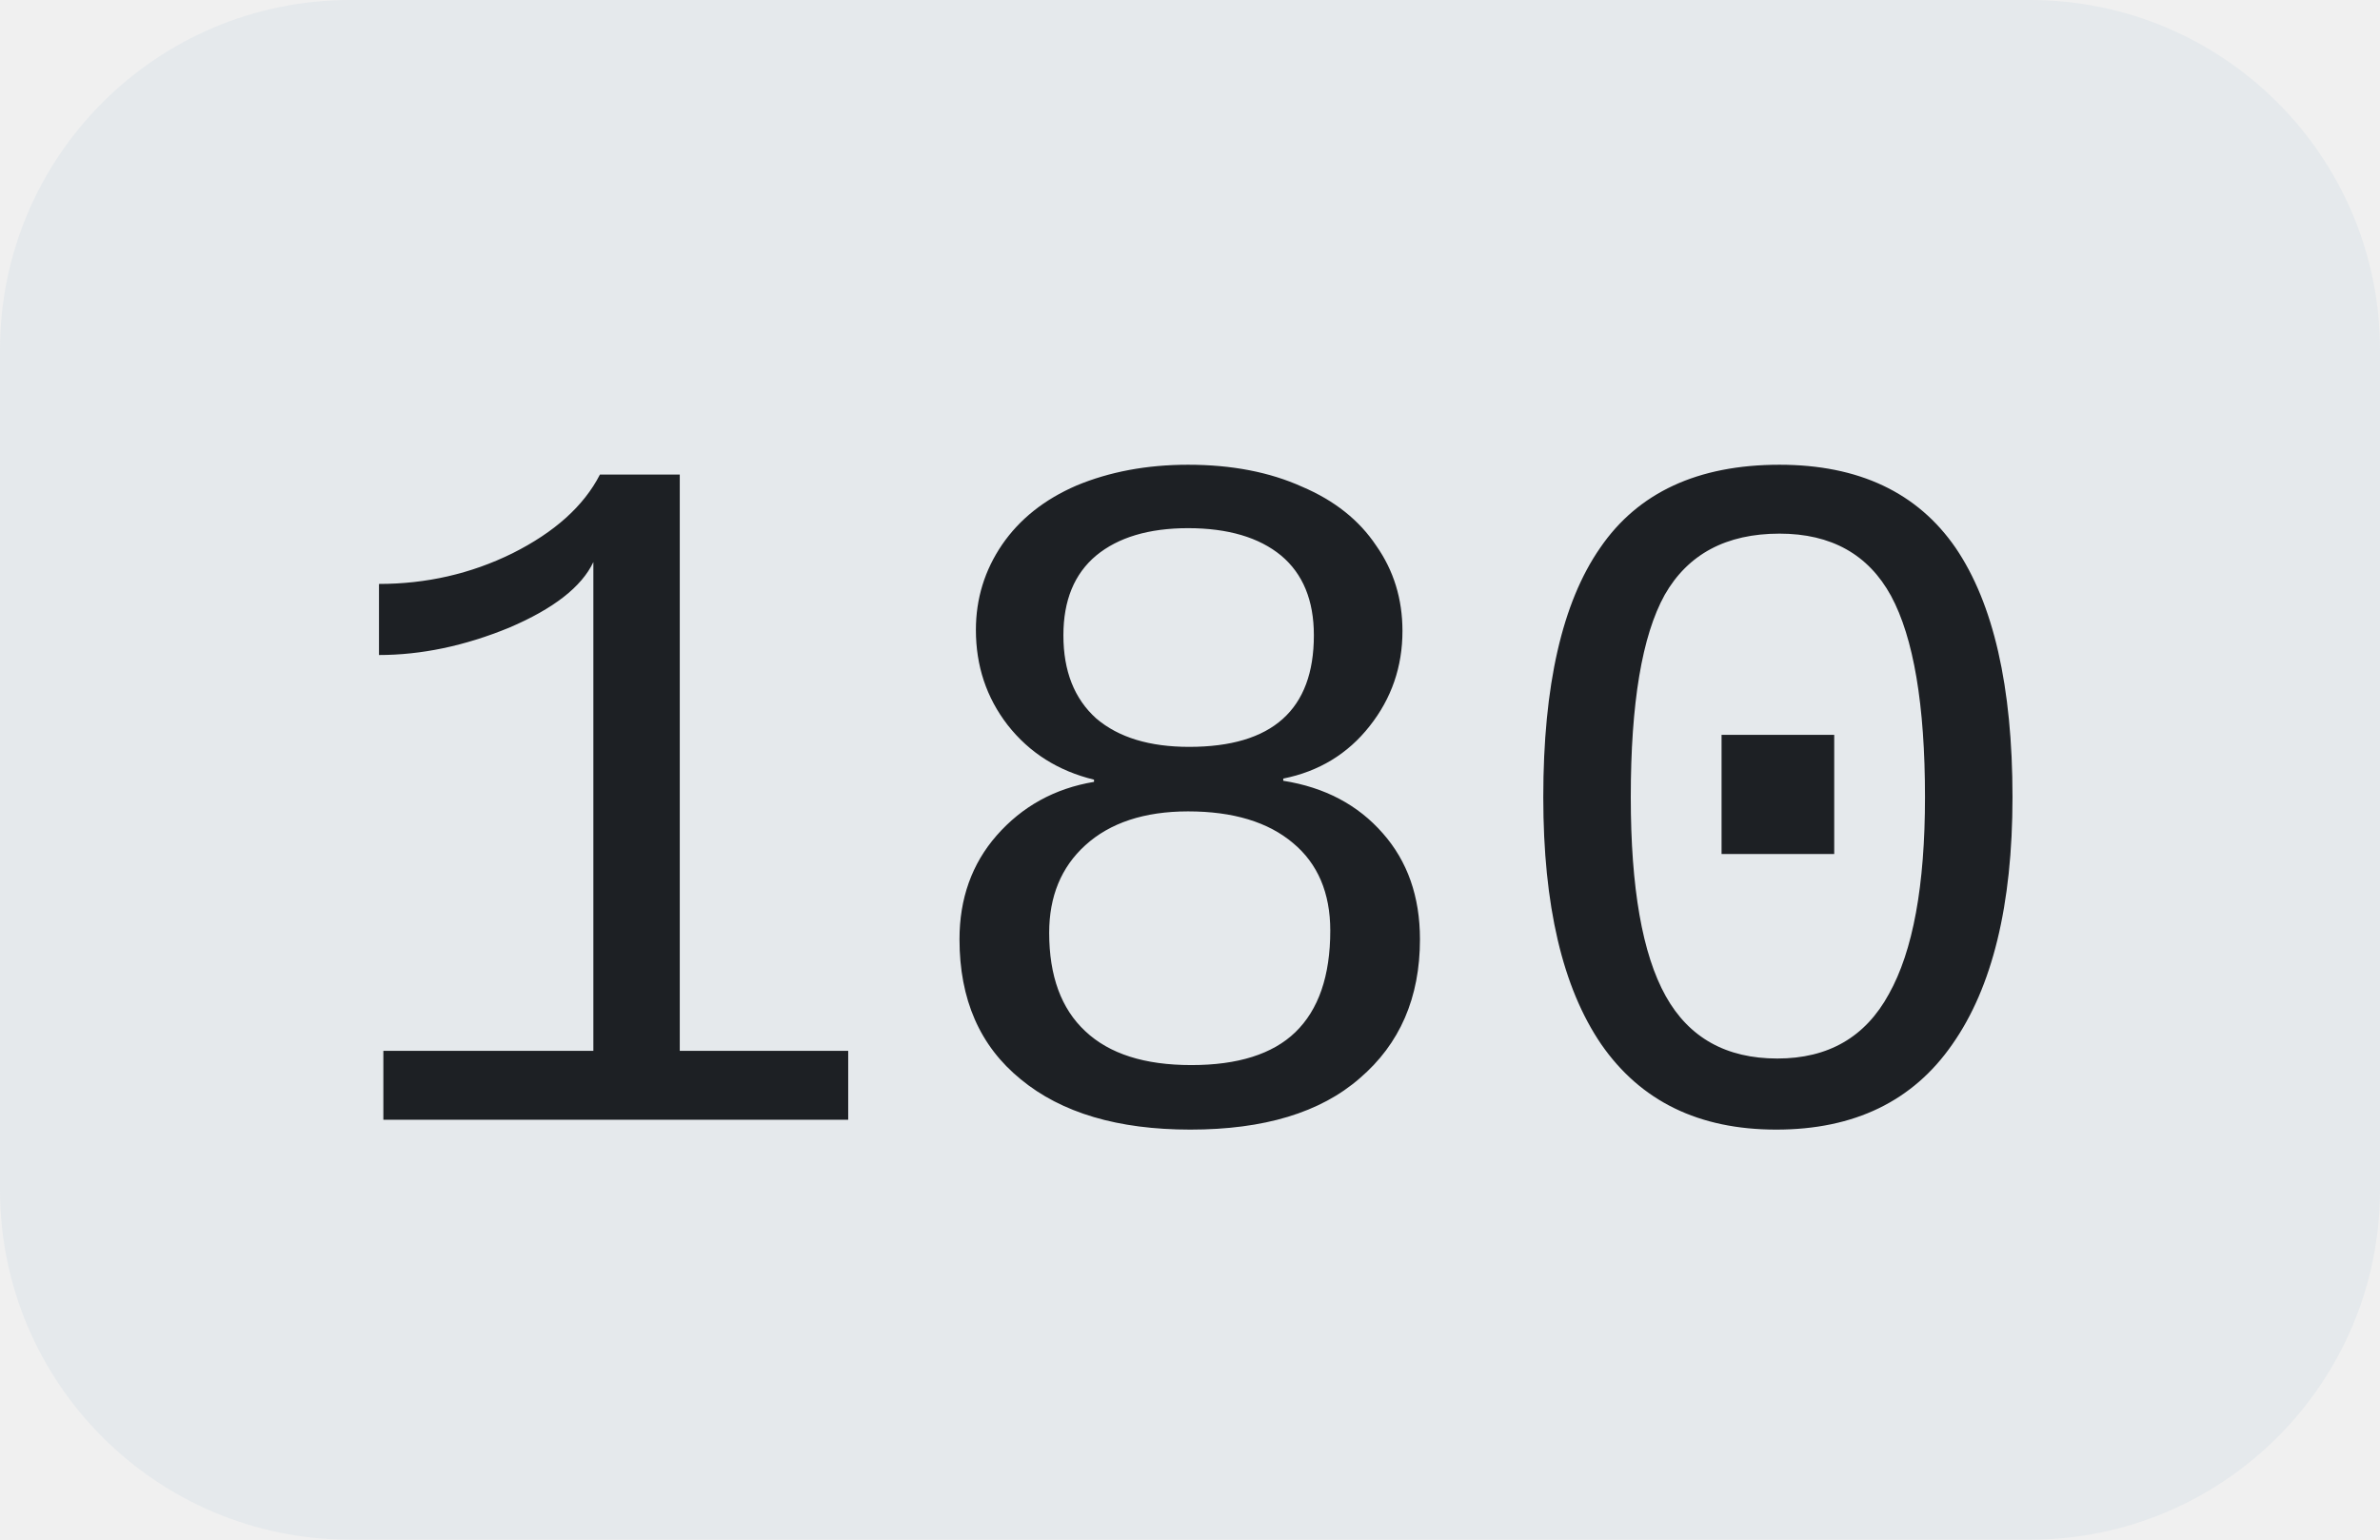
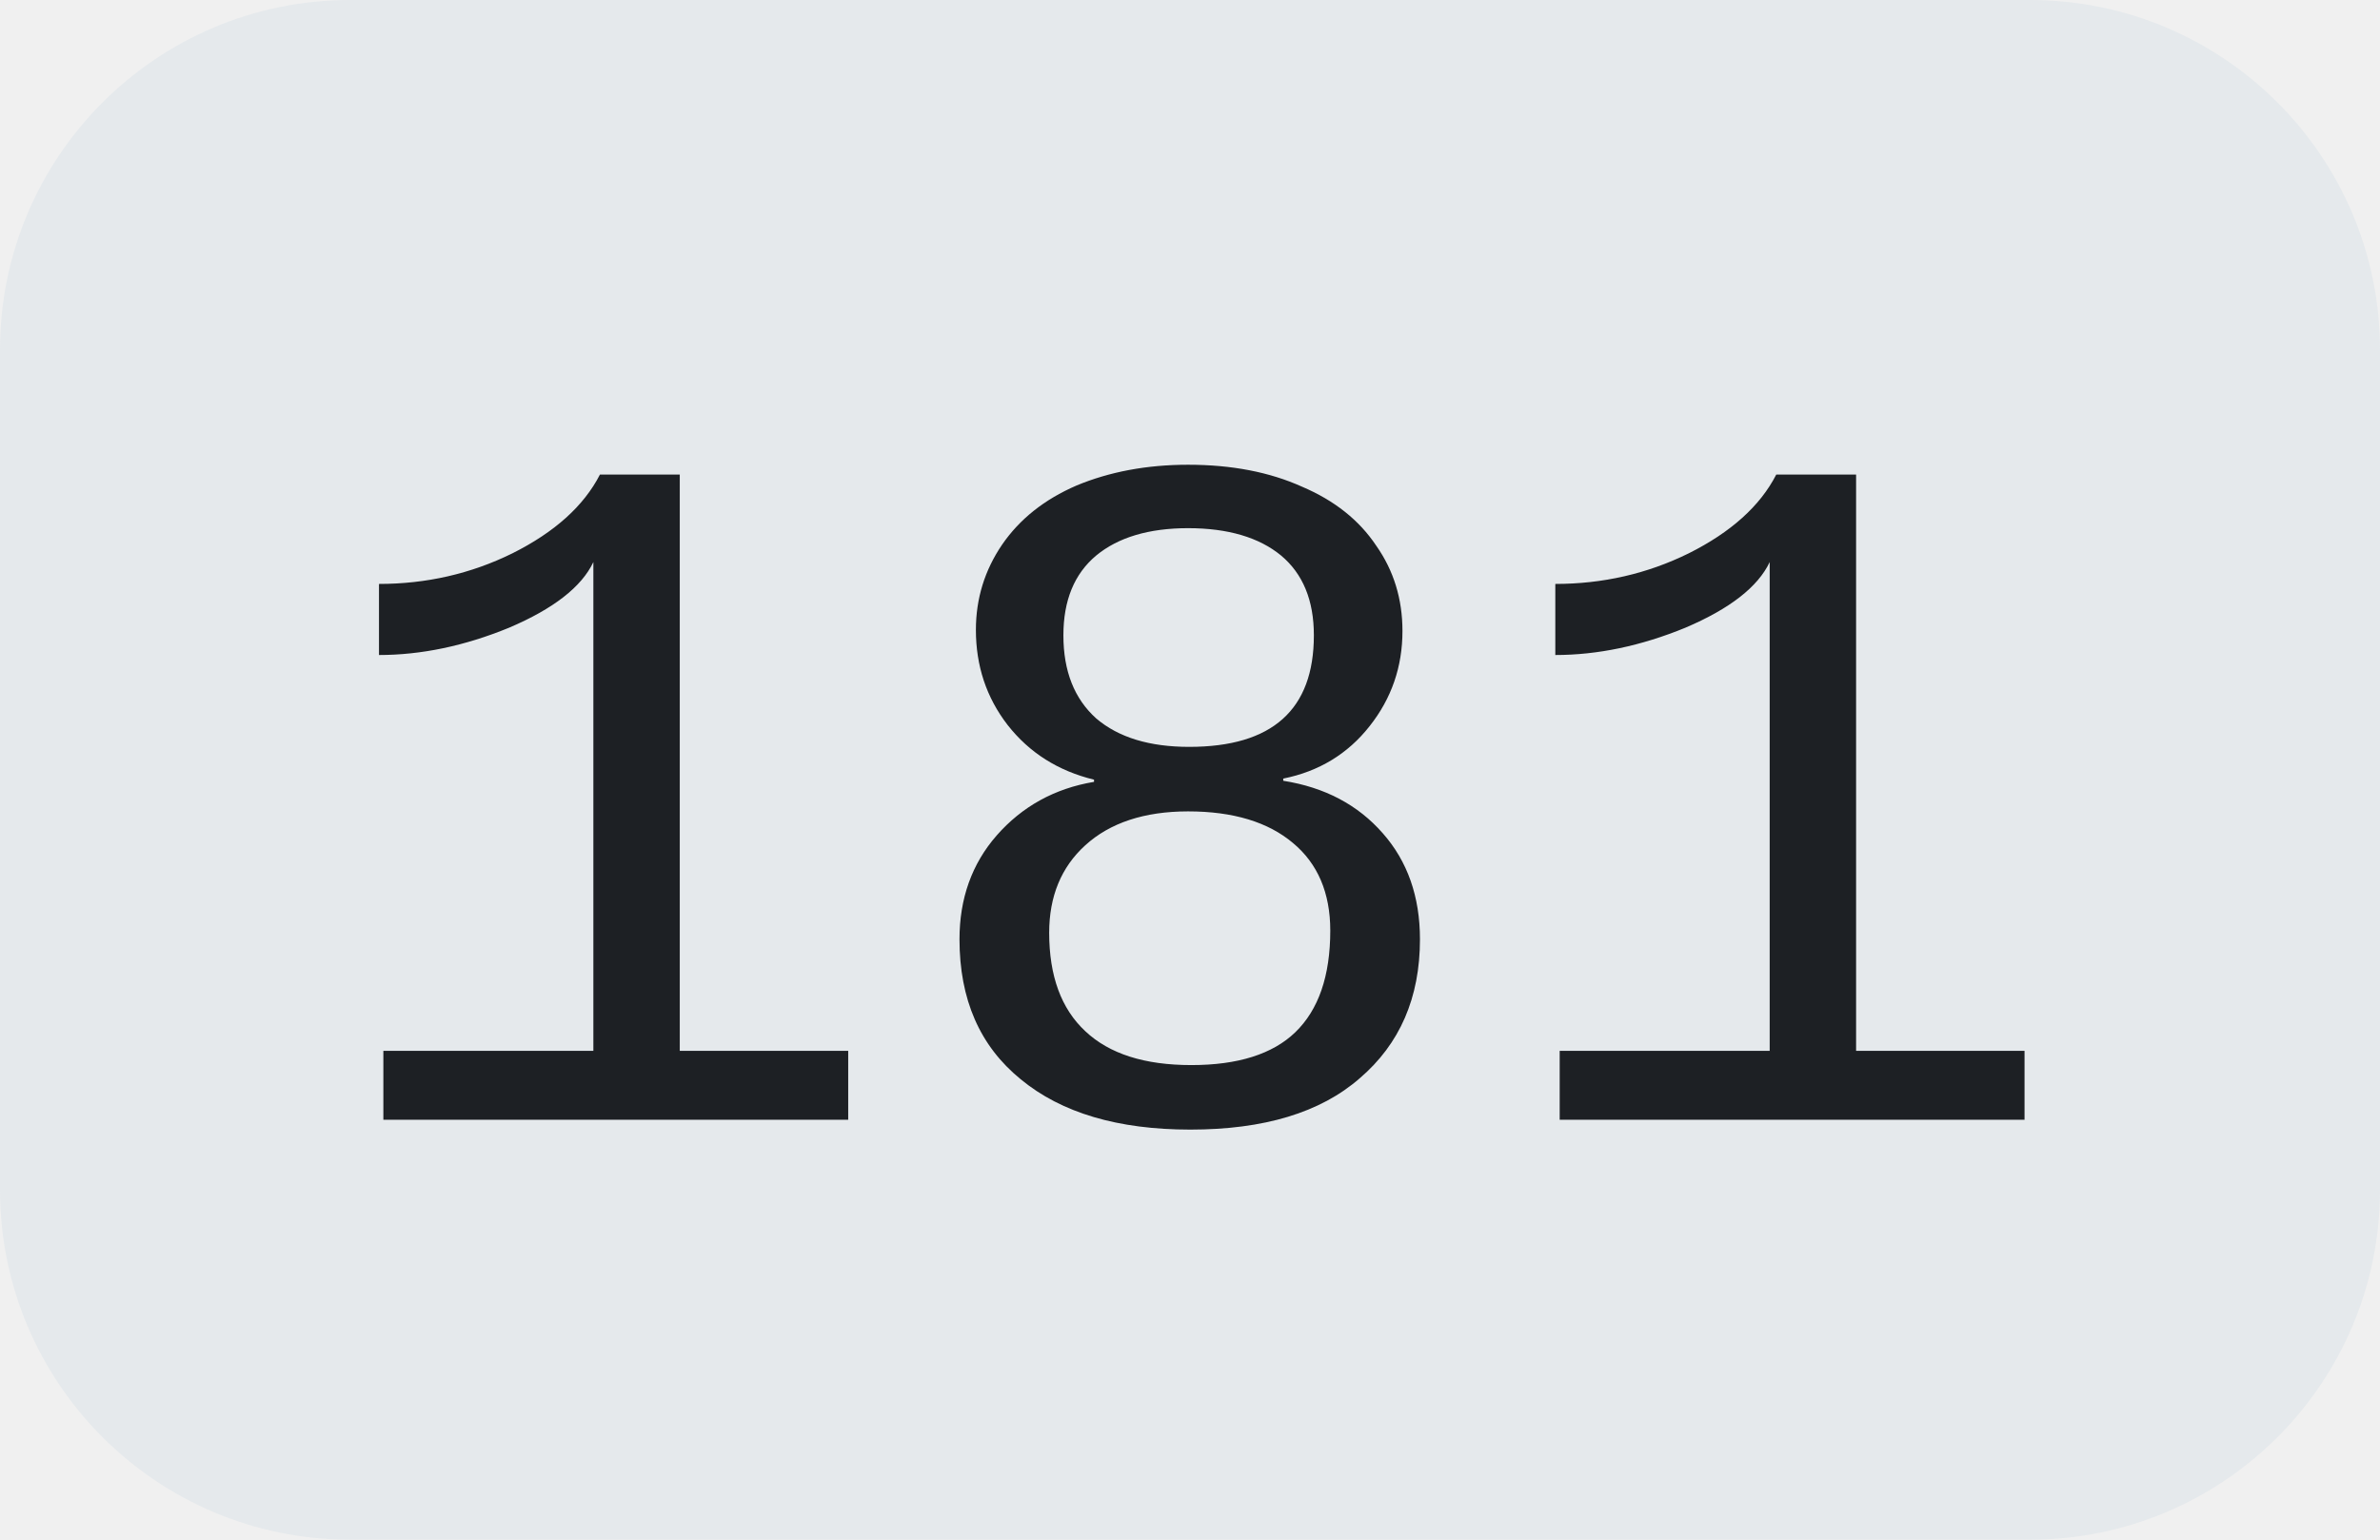
<svg xmlns="http://www.w3.org/2000/svg" width="34" height="22">
  <clipPath id="r">
    <rect width="34" height="22" rx="5" fill="#fff" />
  </clipPath>
  <g clip-path="url(#r)">
    <rect width="34" height="22" fill="#e5e9ec" />
  </g>
  <g fill="#1d2024" text-anchor="middle" font-family="Liberation Mono, monospace" text-rendering="geometricPrecision" font-size="14px">
-     <text x="17.0" y="16">180</text>
+     <text x="17.0" y="16">181</text>
  </g>
</svg>
